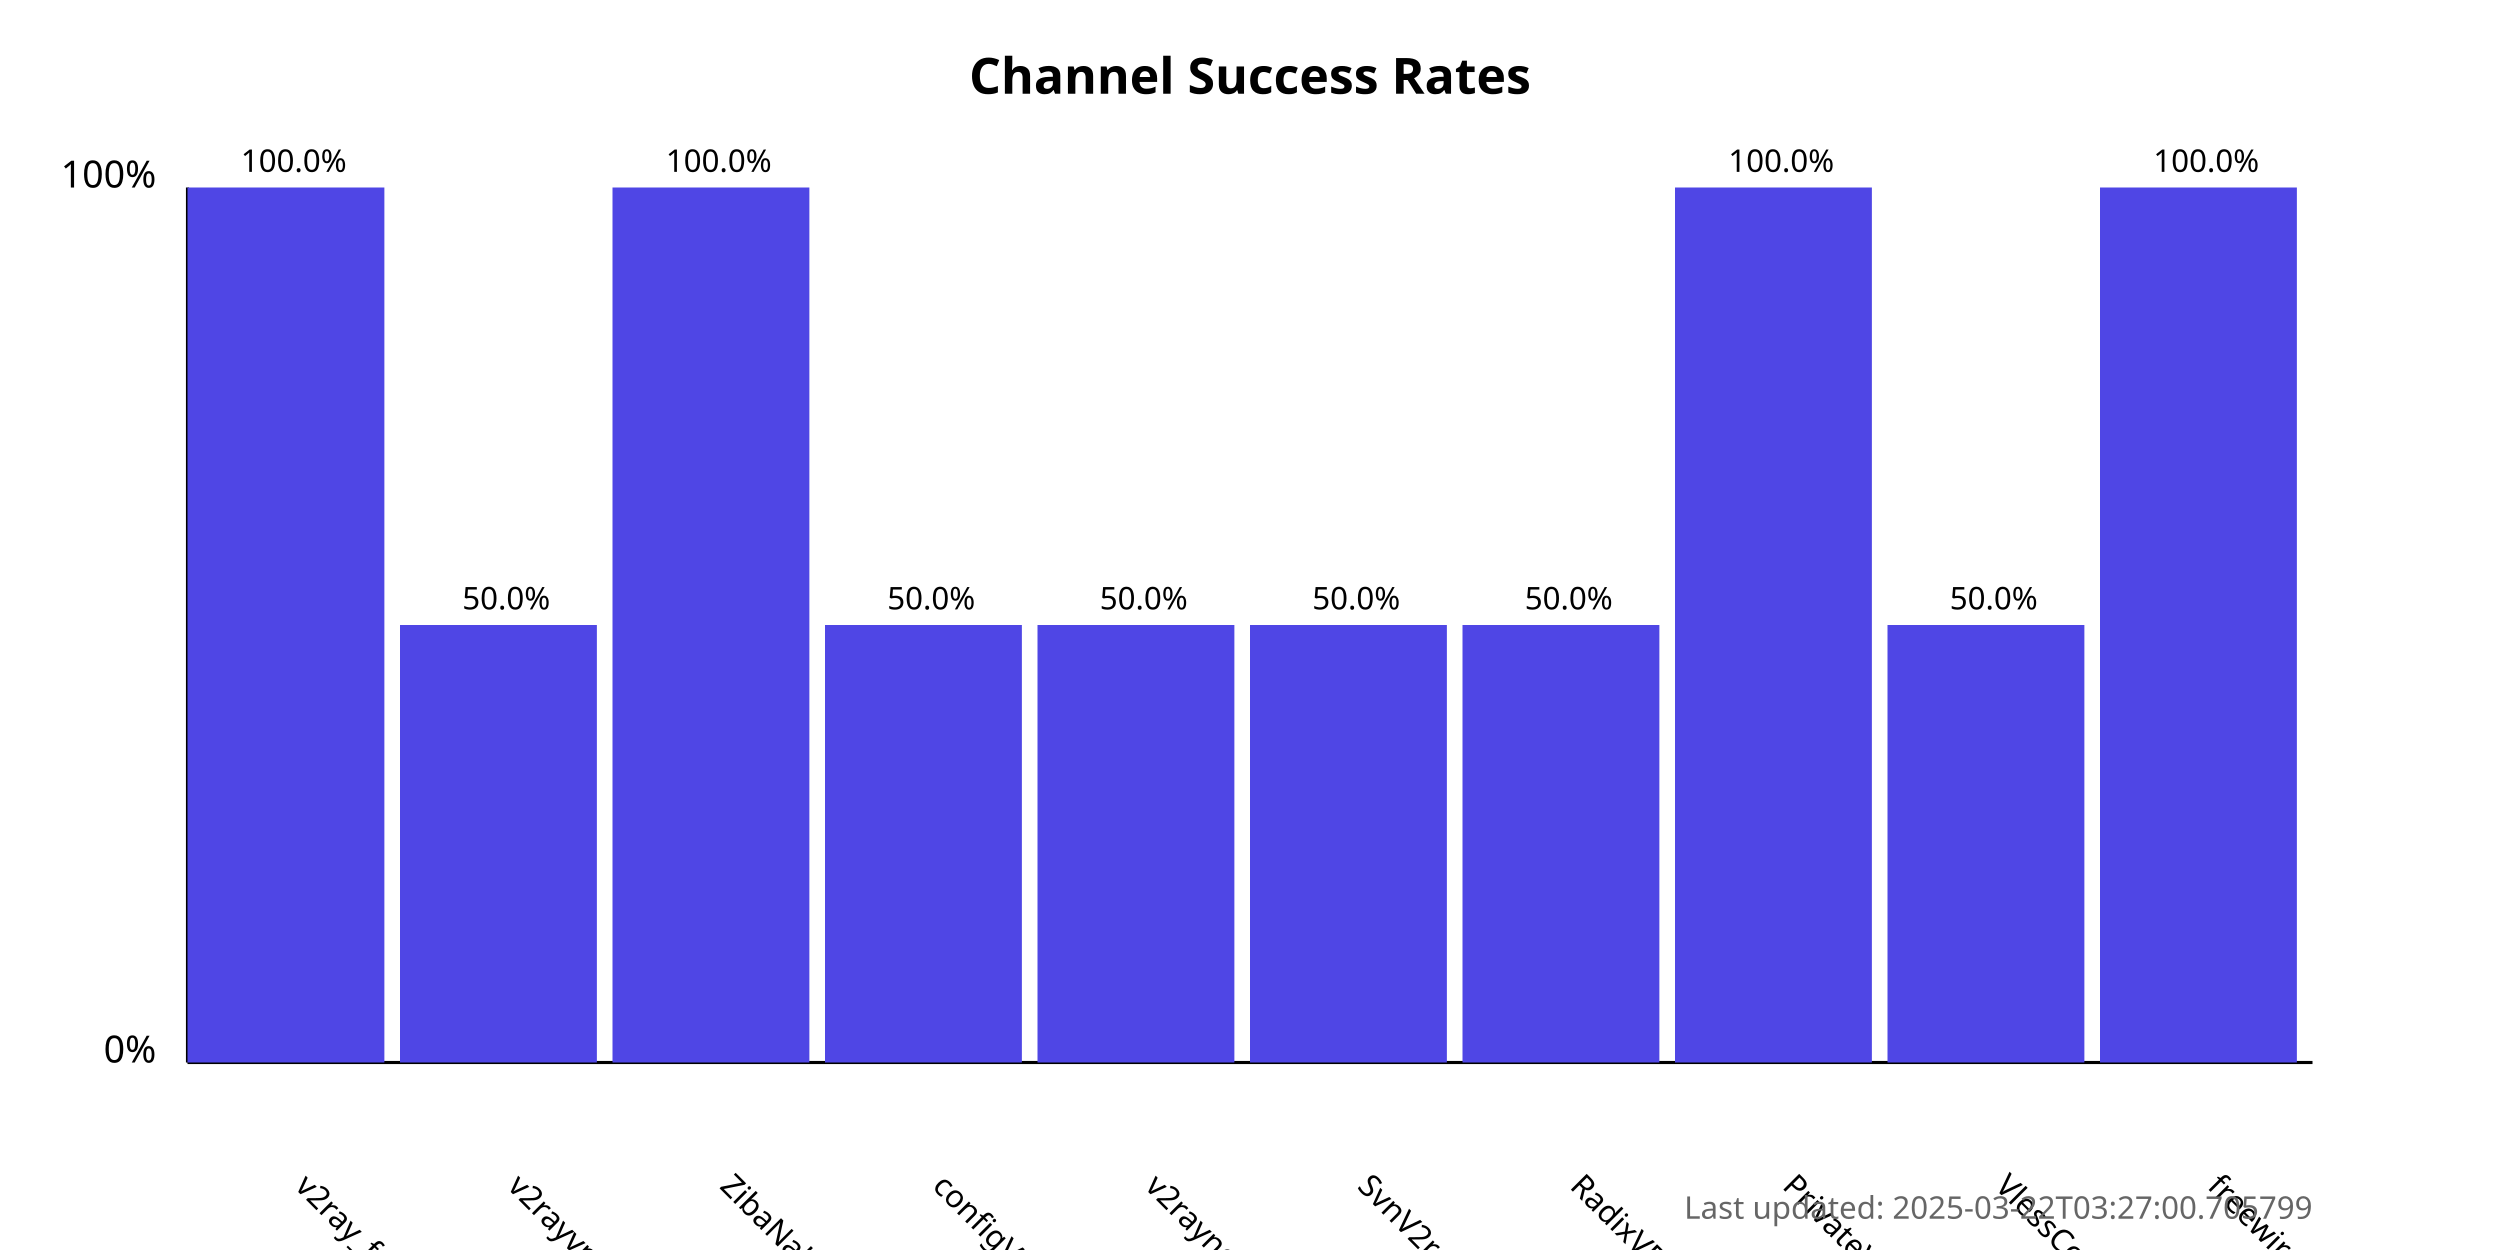
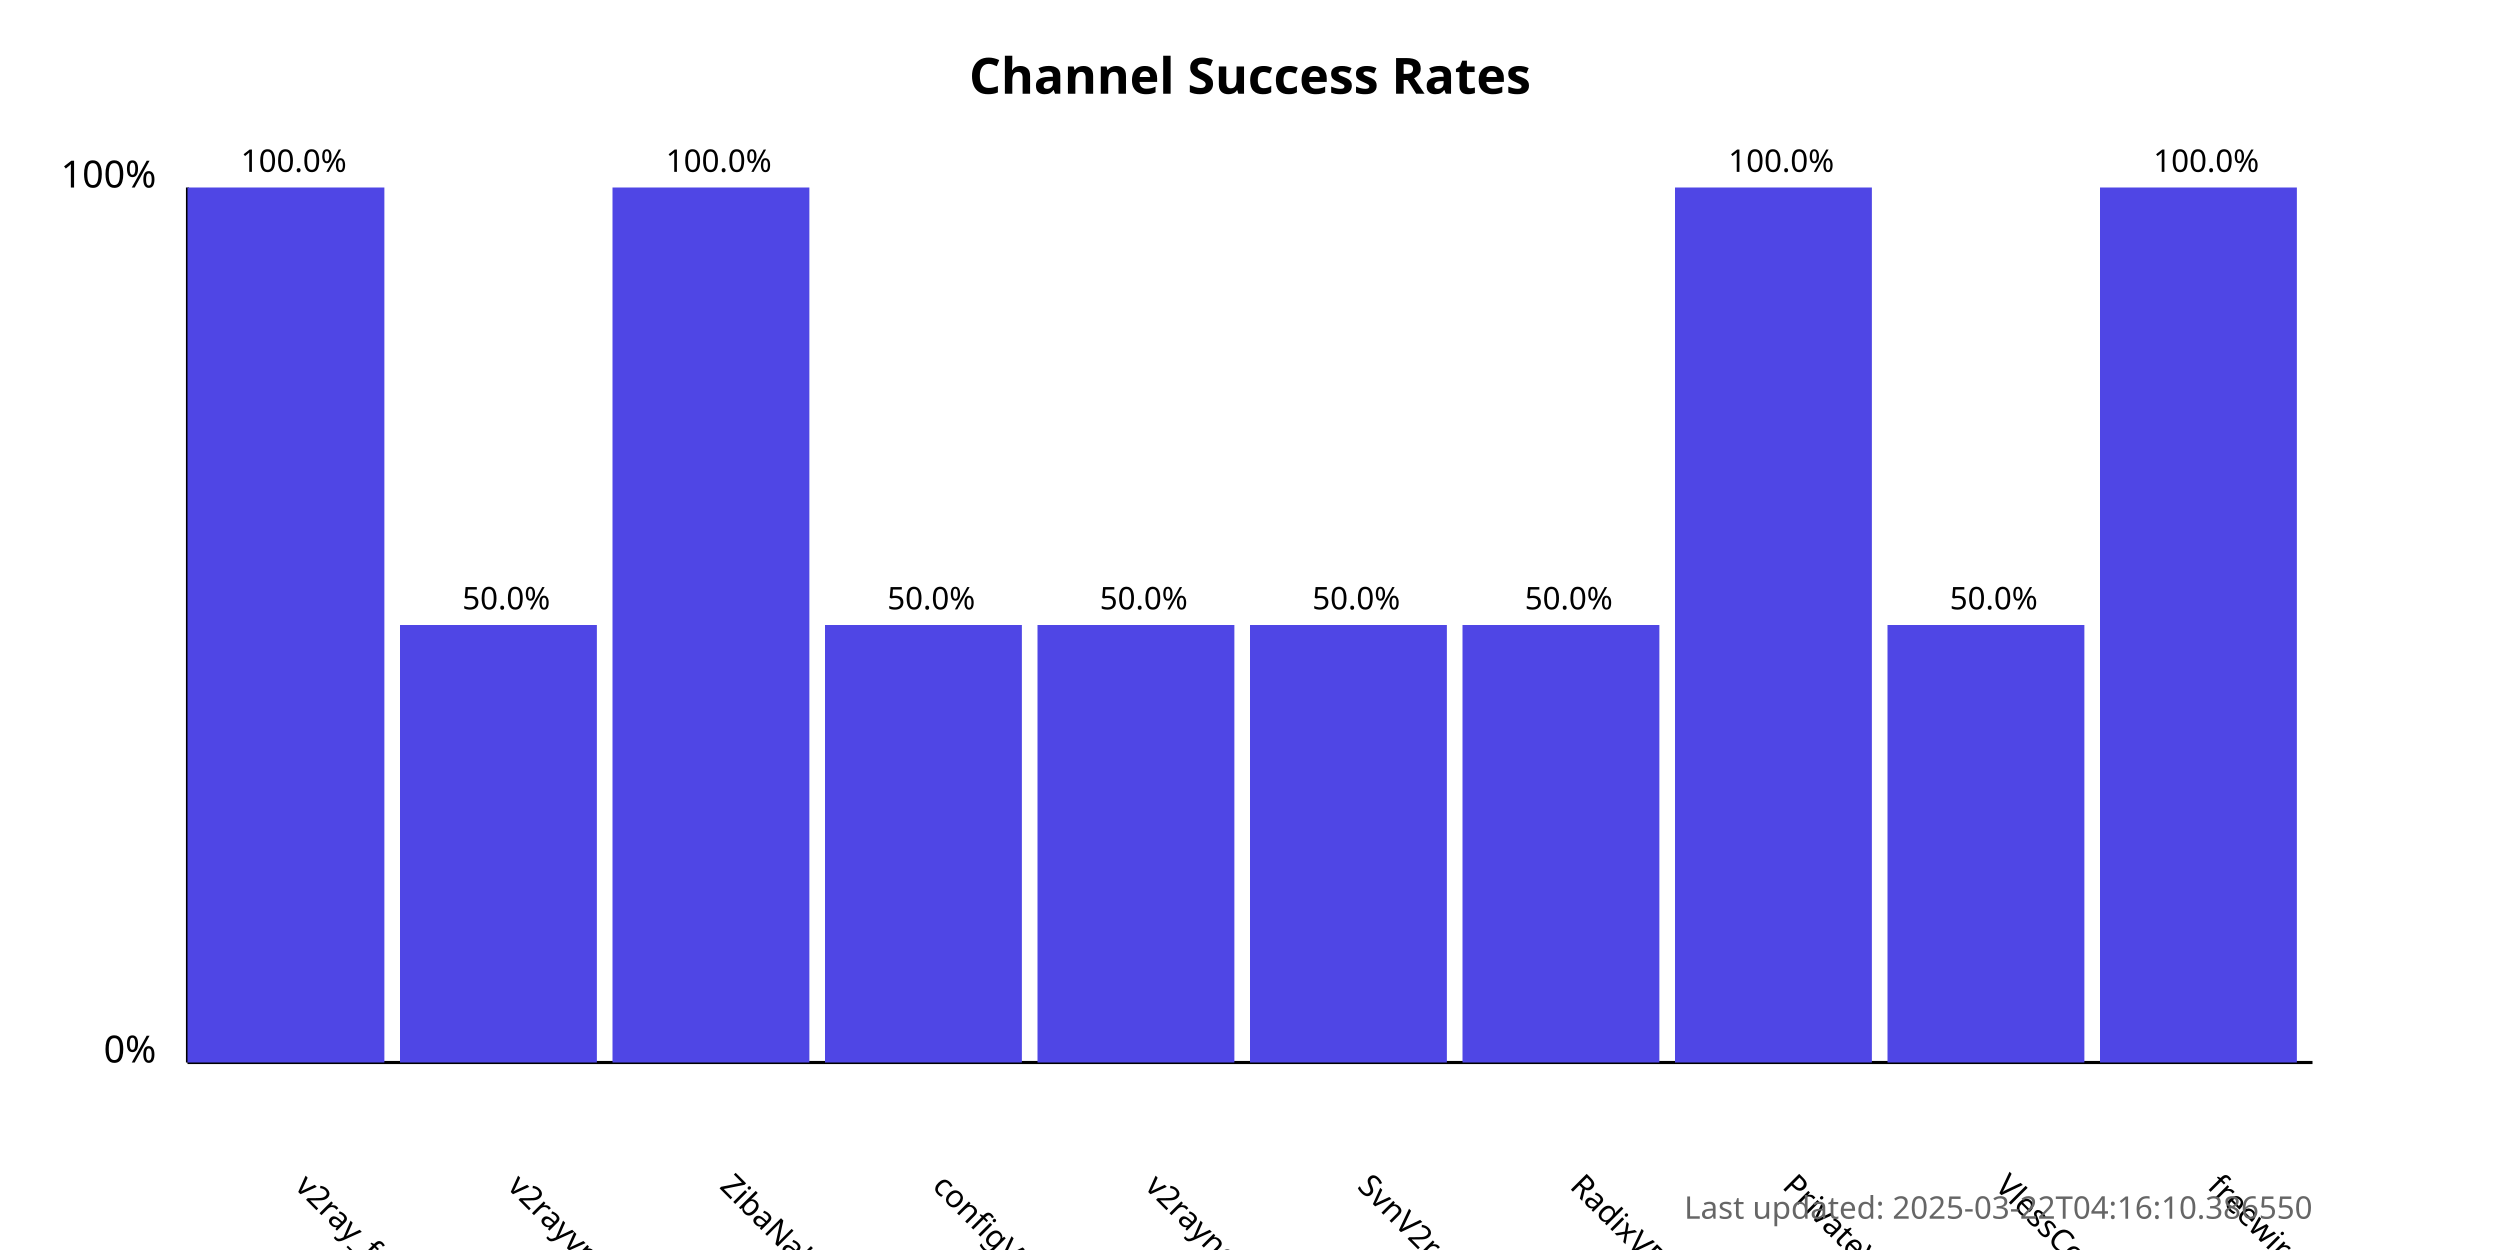
<svg xmlns="http://www.w3.org/2000/svg" width="800" height="400">
  <style>
            .chart-title { font: bold 16px sans-serif; }
            .axis-label { font: 12px sans-serif; }
            .tick-label { font: 10px sans-serif; }
            .bar { fill: #4f46e5; }
            .bar:hover { fill: #6366f1; }
            .timestamp { font: 10px sans-serif; fill: #666; }
        </style>
  <text x="400.0" y="30" text-anchor="middle" class="chart-title">
            Channel Success Rates
        </text>
  <line x1="60" y1="340" x2="60" y2="60" stroke="black" stroke-width="1" />
  <line x1="60" y1="340" x2="740" y2="340" stroke="black" stroke-width="1" />
  <text x="50" y="340" text-anchor="end" class="axis-label">0%</text>
  <text x="50" y="60" text-anchor="end" class="axis-label">100%</text>
  <g>
    <rect x="60" y="60.0" width="63.0" height="280.0" class="bar" />
    <text x="94.0" y="380" transform="rotate(45, 94.0, 380)" text-anchor="start" class="tick-label">
                v2ray_free_conf
            </text>
    <text x="94.0" y="55.0" text-anchor="middle" class="tick-label">
                100.0%
            </text>
  </g>
  <g>
    <rect x="128.0" y="200.0" width="63.0" height="140.0" class="bar" />
    <text x="162.0" y="380" transform="rotate(45, 162.0, 380)" text-anchor="start" class="tick-label">
                v2rayvpno
            </text>
    <text x="162.0" y="195.0" text-anchor="middle" class="tick-label">
                50.0%
            </text>
  </g>
  <g>
    <rect x="196.0" y="60.0" width="63.0" height="280.0" class="bar" />
    <text x="230.0" y="380" transform="rotate(45, 230.0, 380)" text-anchor="start" class="tick-label">
                ZibaNabz
            </text>
    <text x="230.0" y="55.0" text-anchor="middle" class="tick-label">
                100.0%
            </text>
  </g>
  <g>
    <rect x="264.0" y="200.0" width="63.0" height="140.0" class="bar" />
    <text x="298.0" y="380" transform="rotate(45, 298.0, 380)" text-anchor="start" class="tick-label">
                configV2rayForFree
            </text>
    <text x="298.0" y="195.0" text-anchor="middle" class="tick-label">
                50.0%
            </text>
  </g>
  <g>
    <rect x="332.0" y="200.0" width="63.0" height="140.0" class="bar" />
    <text x="366.0" y="380" transform="rotate(45, 366.0, 380)" text-anchor="start" class="tick-label">
                v2rayngvpn
            </text>
    <text x="366.0" y="195.0" text-anchor="middle" class="tick-label">
                50.0%
            </text>
  </g>
  <g>
    <rect x="400.0" y="200.0" width="63.0" height="140.0" class="bar" />
    <text x="434.0" y="380" transform="rotate(45, 434.0, 380)" text-anchor="start" class="tick-label">
                SvnV2ray
            </text>
    <text x="434.0" y="195.0" text-anchor="middle" class="tick-label">
                50.0%
            </text>
  </g>
  <g>
    <rect x="468.0" y="200.0" width="63.0" height="140.0" class="bar" />
    <text x="502.0" y="380" transform="rotate(45, 502.0, 380)" text-anchor="start" class="tick-label">
                RadixVPN
            </text>
    <text x="502.0" y="195.0" text-anchor="middle" class="tick-label">
                50.0%
            </text>
  </g>
  <g>
    <rect x="536.0" y="60.0" width="63.0" height="280.0" class="bar" />
    <text x="570.0" y="380" transform="rotate(45, 570.0, 380)" text-anchor="start" class="tick-label">
                PrivateVPNs
            </text>
    <text x="570.0" y="55.0" text-anchor="middle" class="tick-label">
                100.0%
            </text>
  </g>
  <g>
    <rect x="604.0" y="200.0" width="63.0" height="140.0" class="bar" />
    <text x="638.0" y="380" transform="rotate(45, 638.0, 380)" text-anchor="start" class="tick-label">
                VlessConfig
            </text>
    <text x="638.0" y="195.0" text-anchor="middle" class="tick-label">
                50.0%
            </text>
  </g>
  <g>
    <rect x="672.0" y="60.0" width="63.0" height="280.0" class="bar" />
    <text x="706.0" y="380" transform="rotate(45, 706.0, 380)" text-anchor="start" class="tick-label">
                freewireguard
            </text>
    <text x="706.0" y="55.0" text-anchor="middle" class="tick-label">
                100.0%
            </text>
  </g>
  <text x="740" y="390" text-anchor="end" class="timestamp">
-             Last updated: 2025-03-22T03:27:00.705799
+             Last updated: 2025-03-22T04:16:10.386550
        </text>
</svg>
